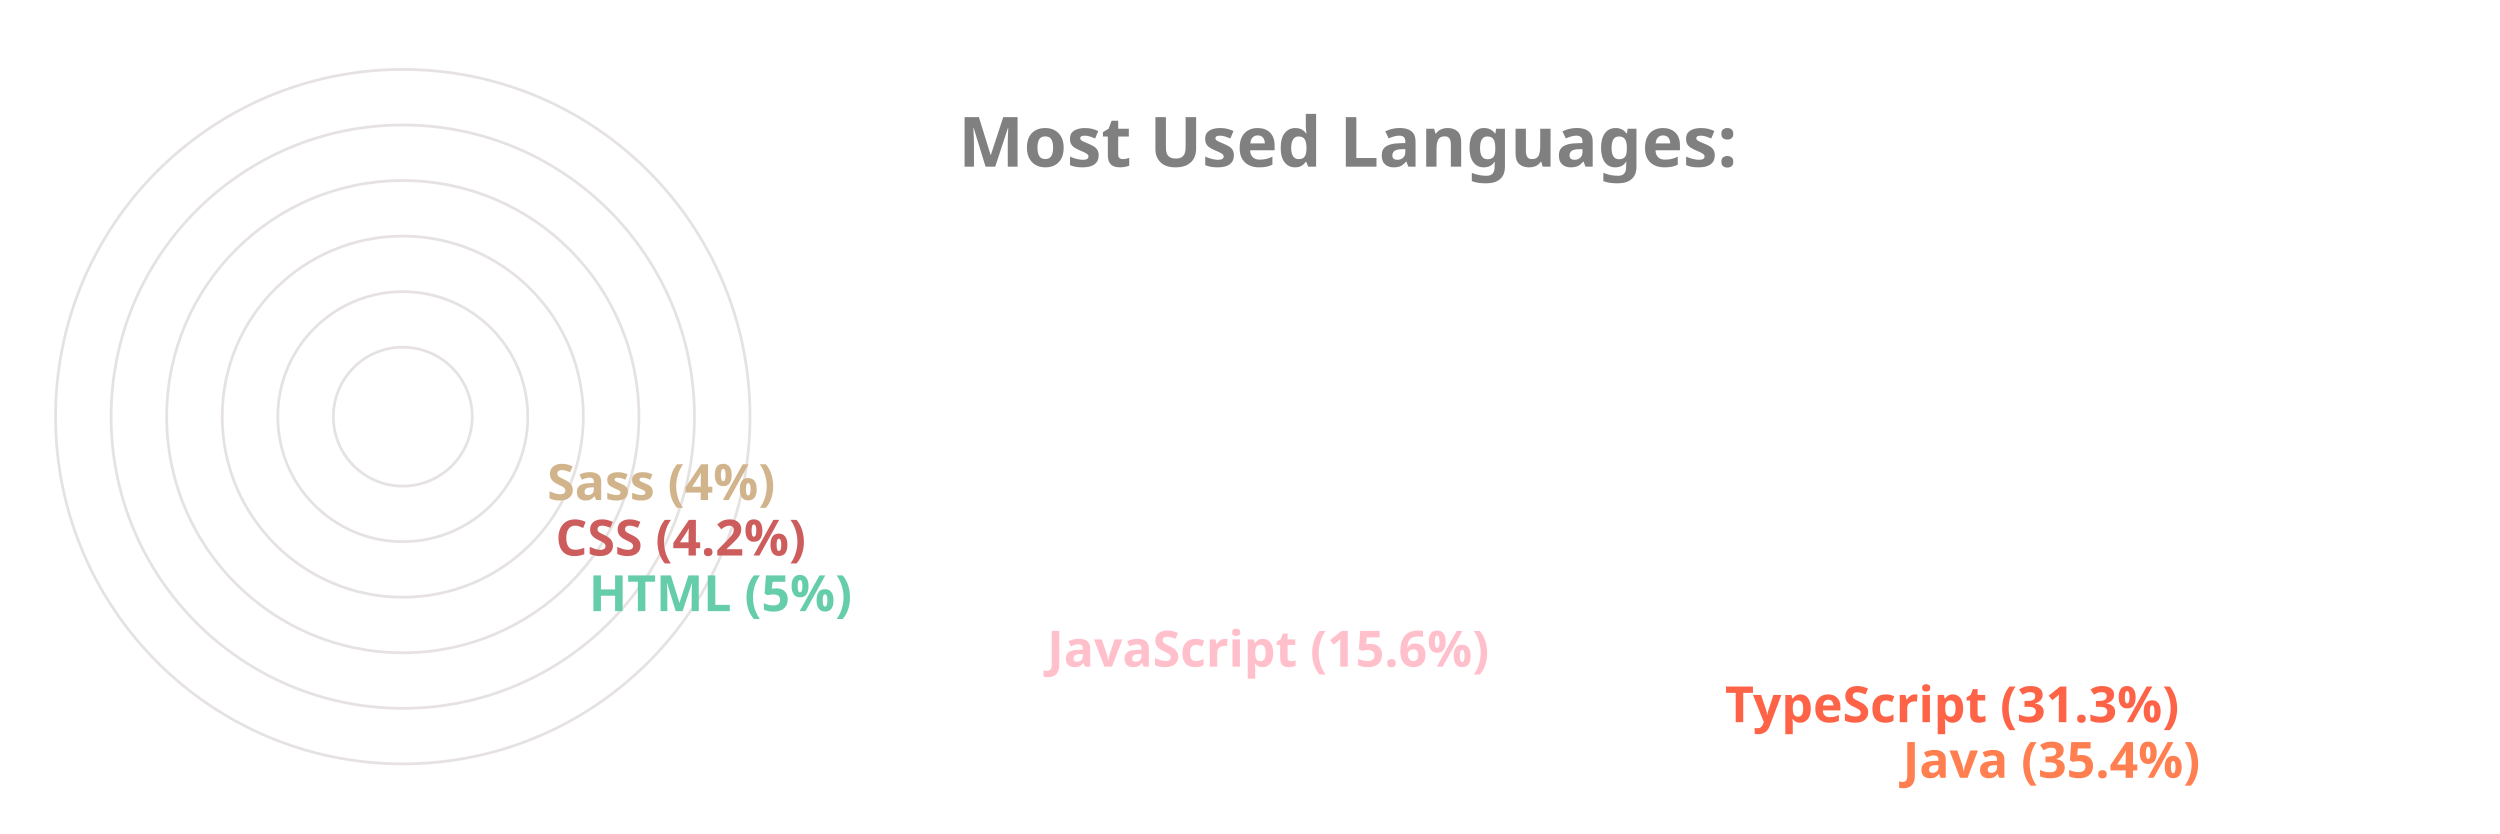
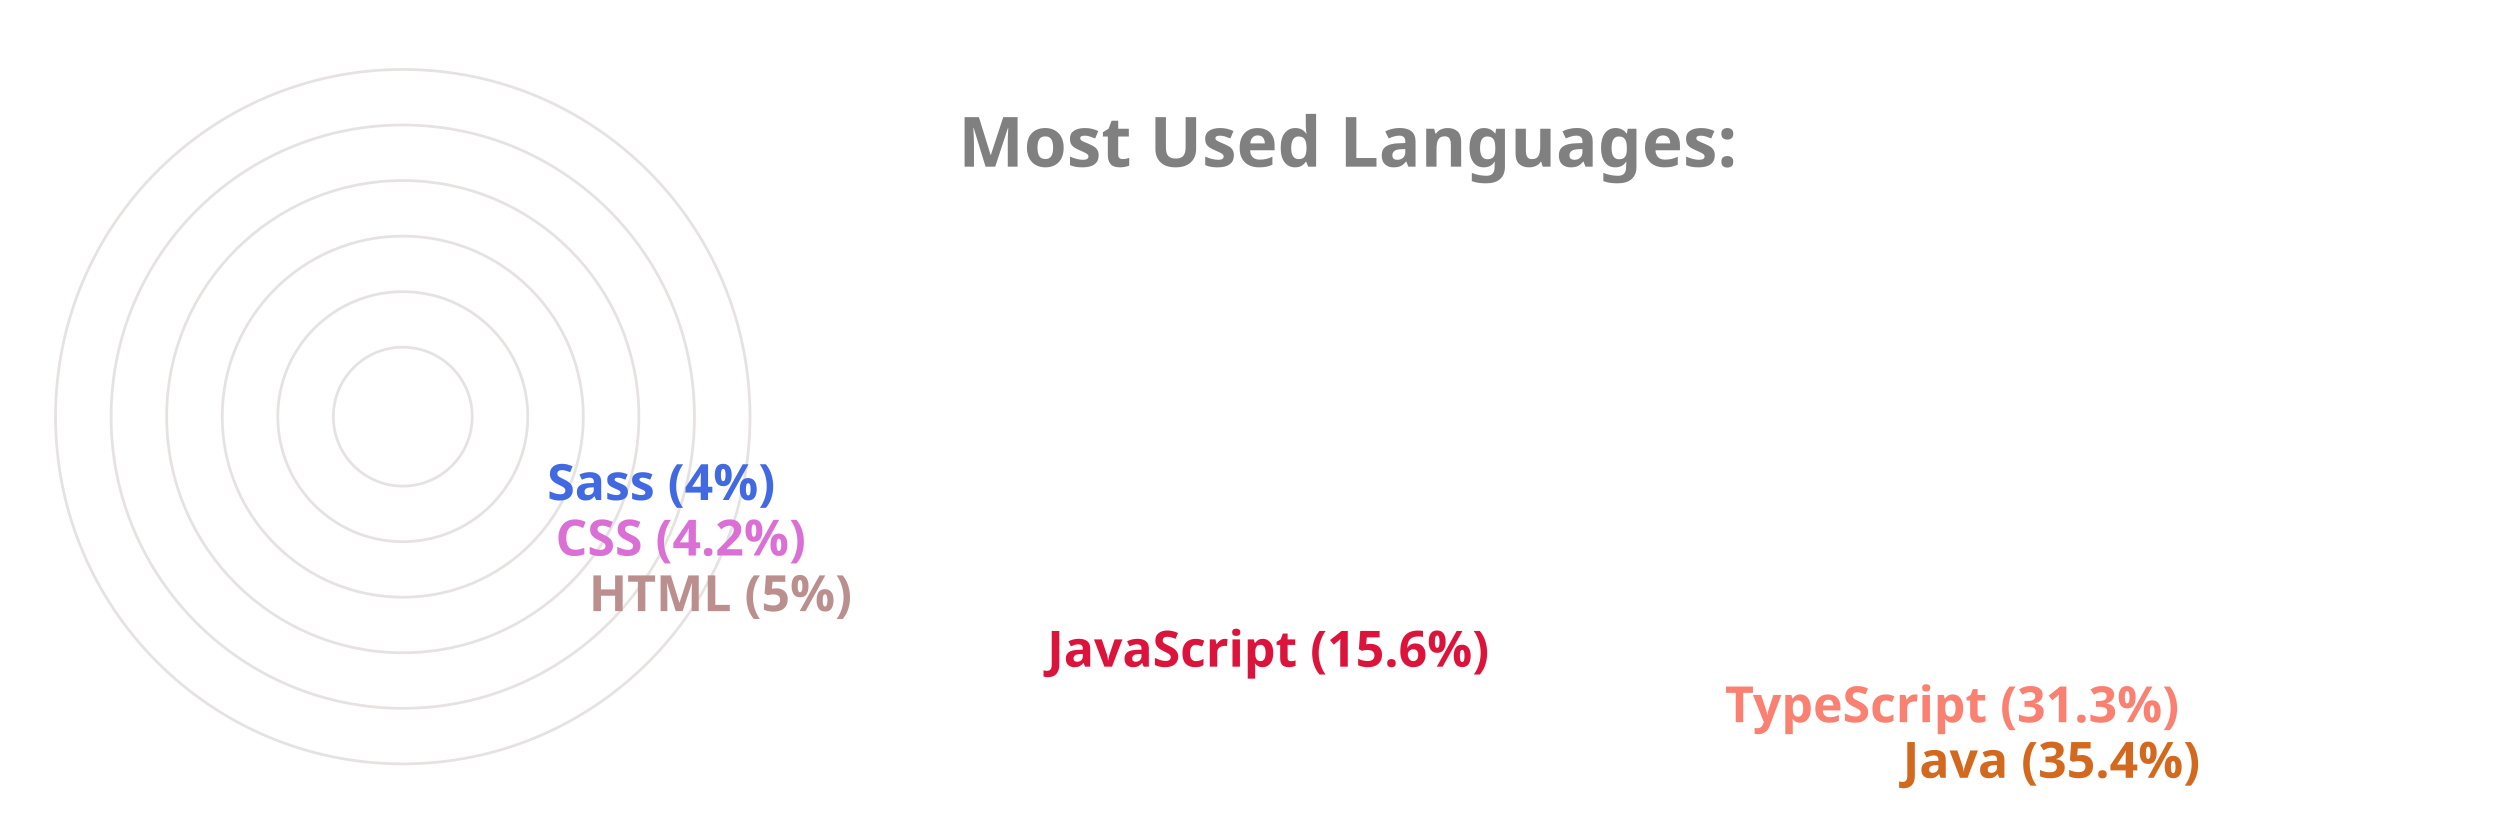
<svg xmlns="http://www.w3.org/2000/svg" viewBox="0 0 650 300" height="200px" width="600px">
  <style>
		.label {
			font: bold 25px sans-serif;
			color: #404040;
			-webkit-text-stroke: 1px white;
	  	}
		.name {
			font: bold 18px sans-serif;
			color: #404040;
	  	}

		.line {
			stroke-dasharray: 1000;
			stroke-dashoffset: 1000;
			animation: dash 3.5s ease-in-out forwards;	
			animation-iteration-count: infinite;
			animation-direction: alternate-reverse;
		}

		.path {
			stroke-dasharray: 1000;
			stroke-dashoffset: 1000;
			animation: dash 3.5s ease-in-out forwards;	
			animation-iteration-count: infinite;
			animation-direction: alternate-reverse;
		}
		  
		@keyframes dash {
			to {
				stroke-dashoffset: 0;
			}
		}

	</style>
  <g stroke="#E6E2E1" fill="none" stroke-width="1">
    <circle cx="20" cy="150" r="125" />
    <circle cx="20" cy="150" r="105" />
    <circle cx="20" cy="150" r="85" />
    <circle cx="20" cy="150" r="65" />
    <circle cx="20" cy="150" r="45" />
    <circle cx="20" cy="150" r="25" />
  </g>
  <g fill="none" stroke-width="20" class="line">
-     <line x2="550" y2="275" x1="20" y1="275" stroke="Coral" />
-     <line x2="486" y2="255" x1="20" y1="255" stroke="Tomato" />
-     <line x2="242" y2="235" x1="20" y1="235" stroke="Pink" />
-     <line x2="77" y2="215" x1="20" y1="215" stroke="MediumAquaMarine" />
-     <line x2="65" y2="195" x1="20" y1="195" stroke="IndianRed" />
-     <line x2="62" y2="175" x1="20" y1="175" stroke="Tan" />
+     <line x2="550" y2="275" x1="20" y1="275" stroke="Chocolate" />
+     <line x2="486" y2="255" x1="20" y1="255" stroke="Salmon" />
+     <line x2="242" y2="235" x1="20" y1="235" stroke="Crimson" />
+     <line x2="77" y2="215" x1="20" y1="215" stroke="RosyBrown" />
+     <line x2="65" y2="195" x1="20" y1="195" stroke="Orchid" />
+     <line x2="62" y2="175" x1="20" y1="175" stroke="RoyalBlue" />
  </g>
  <g fill="none" stroke-width="20" stroke-linecap="round" class="path">
-     <path d="M 20 275 A 125 125 45 0 1 -82 78" stroke="Coral" />
-     <path d="M 20 255 A 105 105 45 0 1 -70 95" stroke="Tomato" />
-     <path d="M 20 235 A 85 85 45 0 1 -61 126" stroke="Pink" />
-     <path d="M 20 215 A 65 65 45 0 1 -44 144" stroke="MediumAquaMarine" />
-     <path d="M 20 195 A 45 45 45 0 1 -24 146" stroke="IndianRed" />
-     <path d="M 20 175 A 25 25 45 0 1 -4 148" stroke="Tan" />
+     <path d="M 20 275 A 125 125 45 0 1 -82 78" stroke="Chocolate" />
+     <path d="M 20 255 A 105 105 45 0 1 -70 95" stroke="Salmon" />
+     <path d="M 20 235 A 85 85 45 0 1 -61 126" stroke="Crimson" />
+     <path d="M 20 215 A 65 65 45 0 1 -44 144" stroke="RosyBrown" />
+     <path d="M 20 195 A 45 45 45 0 1 -24 146" stroke="Orchid" />
+     <path d="M 20 175 A 25 25 45 0 1 -4 148" stroke="RoyalBlue" />
  </g>
  <g class="name">
-     <text x="560" y="280" fill="Coral">Java (35.4%)</text>
-     <text x="496" y="260" fill="Tomato">TypeScript (31.3%)</text>
-     <text x="252" y="240" fill="Pink">JavaScript (15.6%)</text>
-     <text x="87" y="220" fill="MediumAquaMarine">HTML (5%)</text>
-     <text x="75" y="200" fill="IndianRed">CSS (4.2%)</text>
-     <text x="72" y="180" fill="Tan">Sass (4%)</text>
+     <text x="560" y="280" fill="Chocolate">Java (35.4%)</text>
+     <text x="496" y="260" fill="Salmon">TypeScript (31.3%)</text>
+     <text x="252" y="240" fill="Crimson">JavaScript (15.6%)</text>
+     <text x="87" y="220" fill="RosyBrown">HTML (5%)</text>
+     <text x="75" y="200" fill="Orchid">CSS (4.2%)</text>
+     <text x="72" y="180" fill="RoyalBlue">Sass (4%)</text>
  </g>
  <g class="label">
    <text x="220" y="60" fill="grey">Most Used Languages:</text>
  </g>
</svg>
